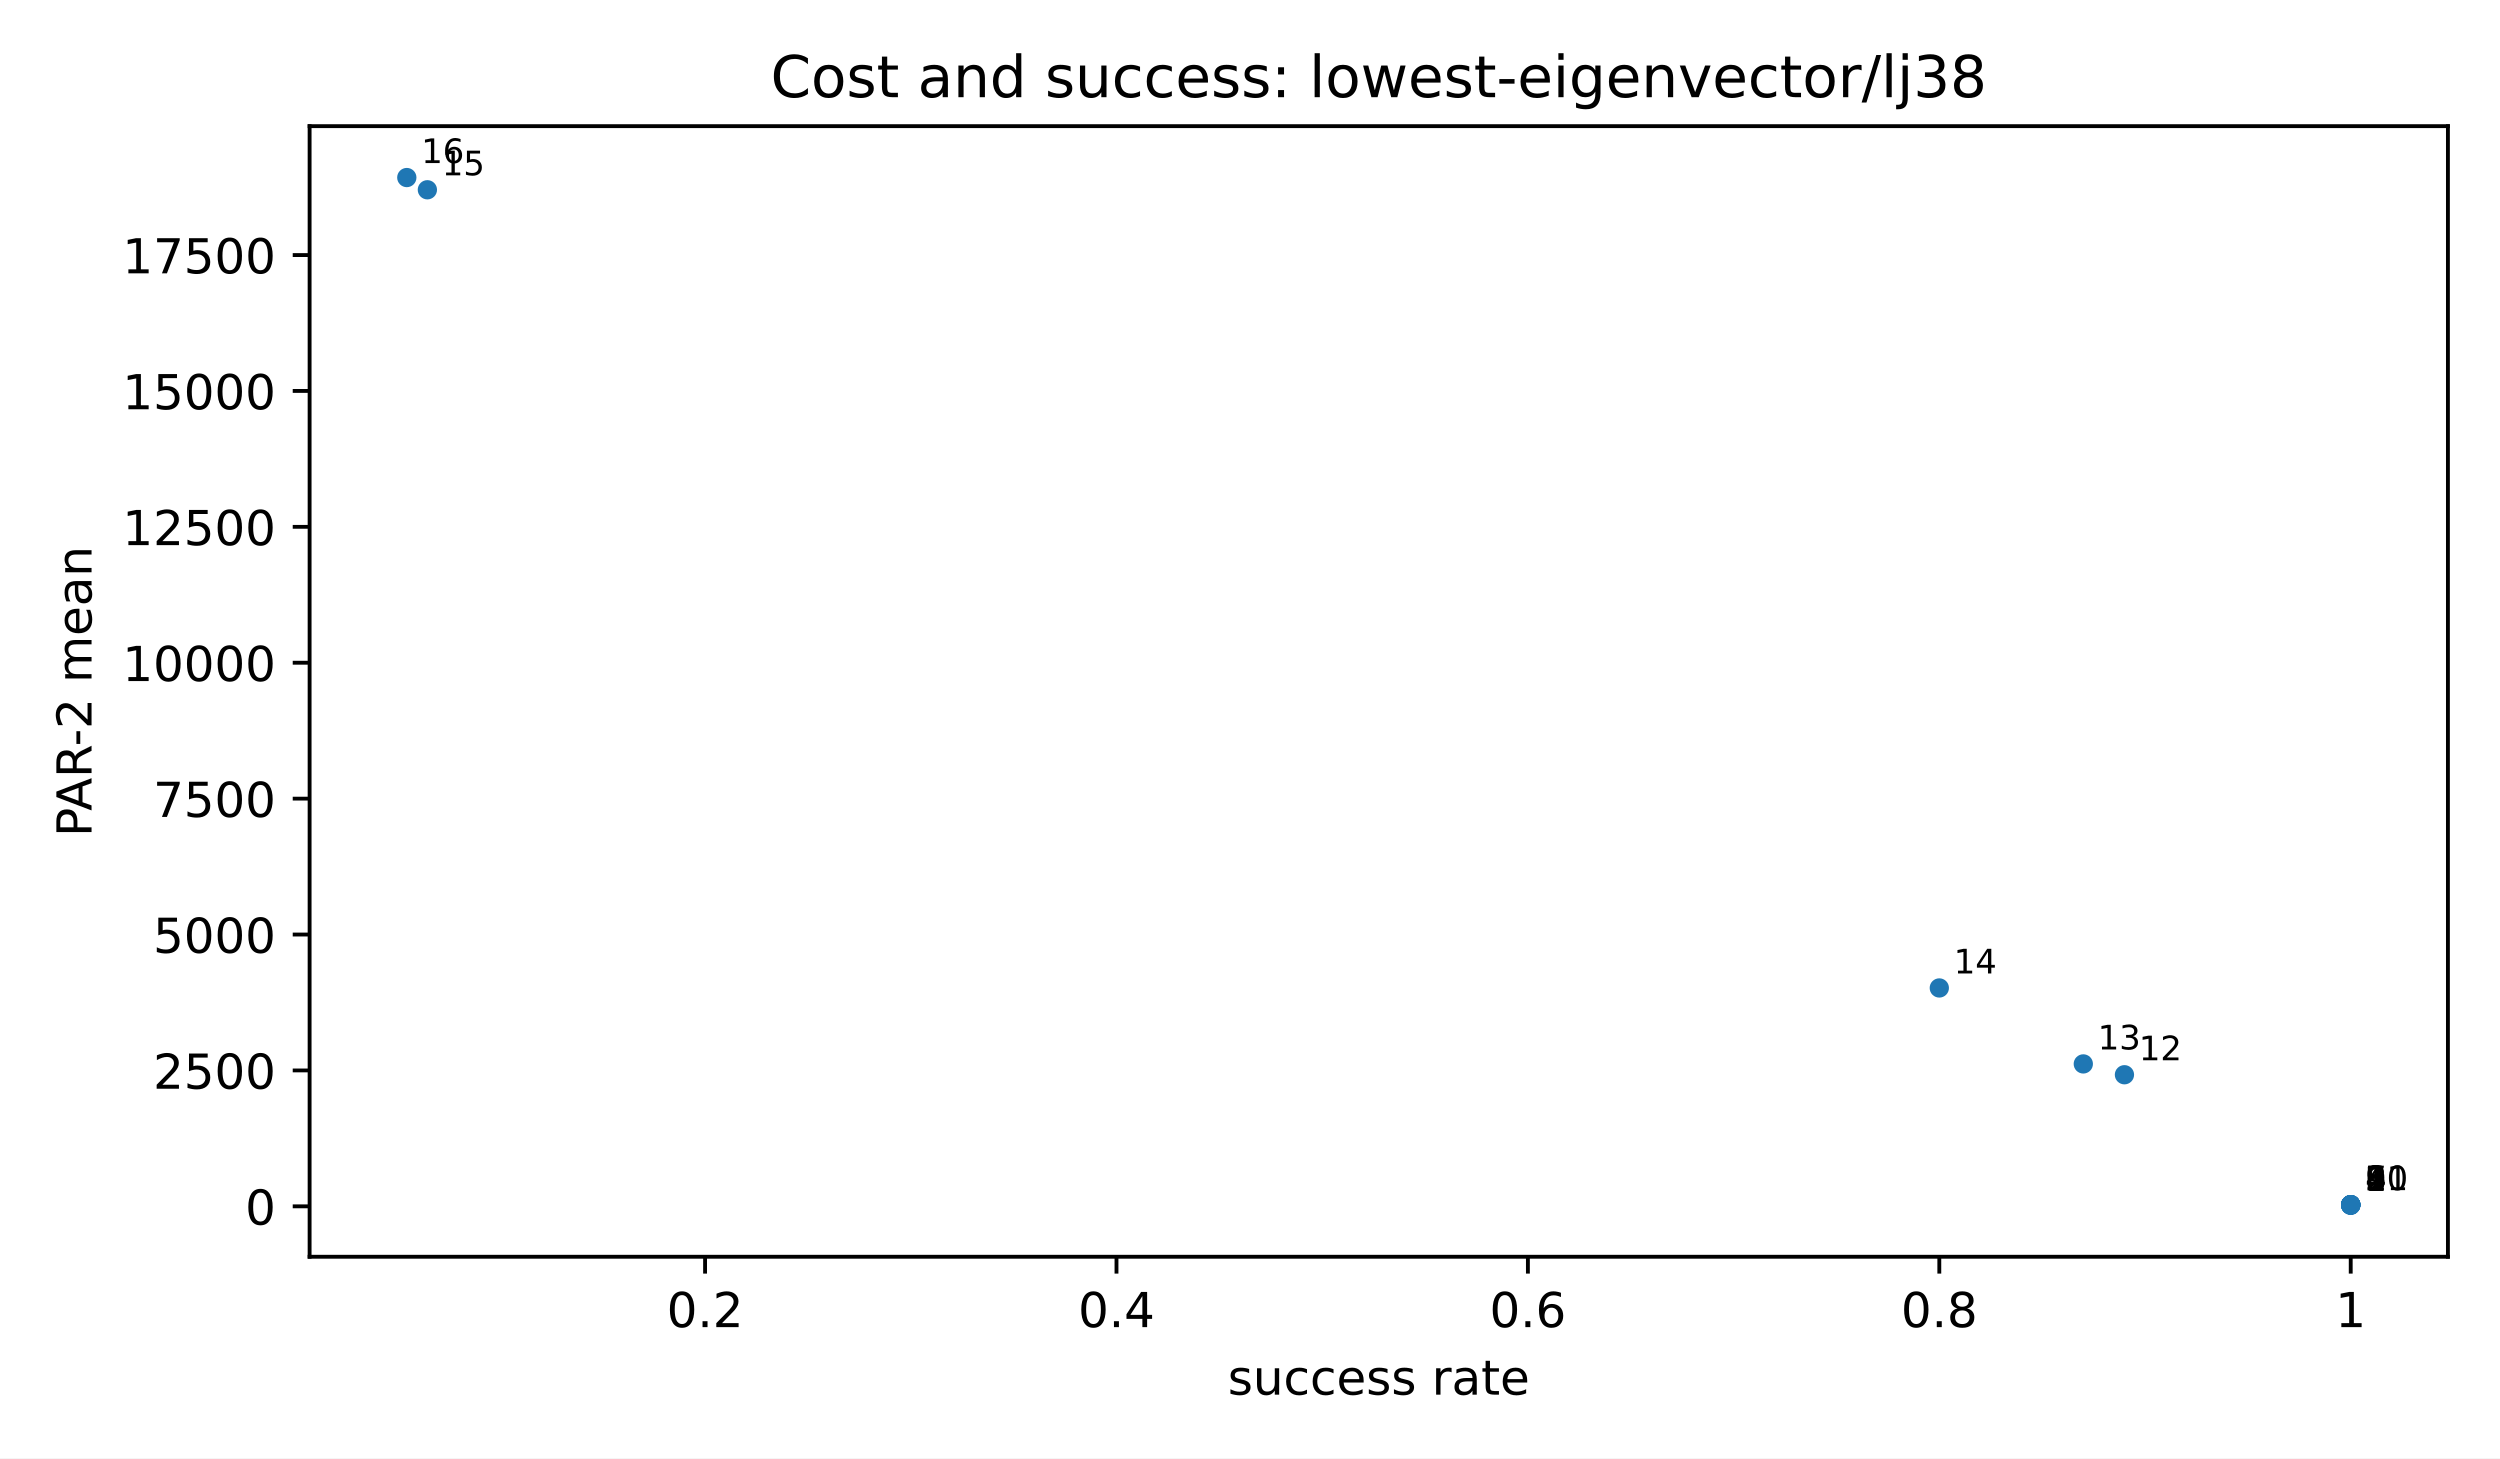
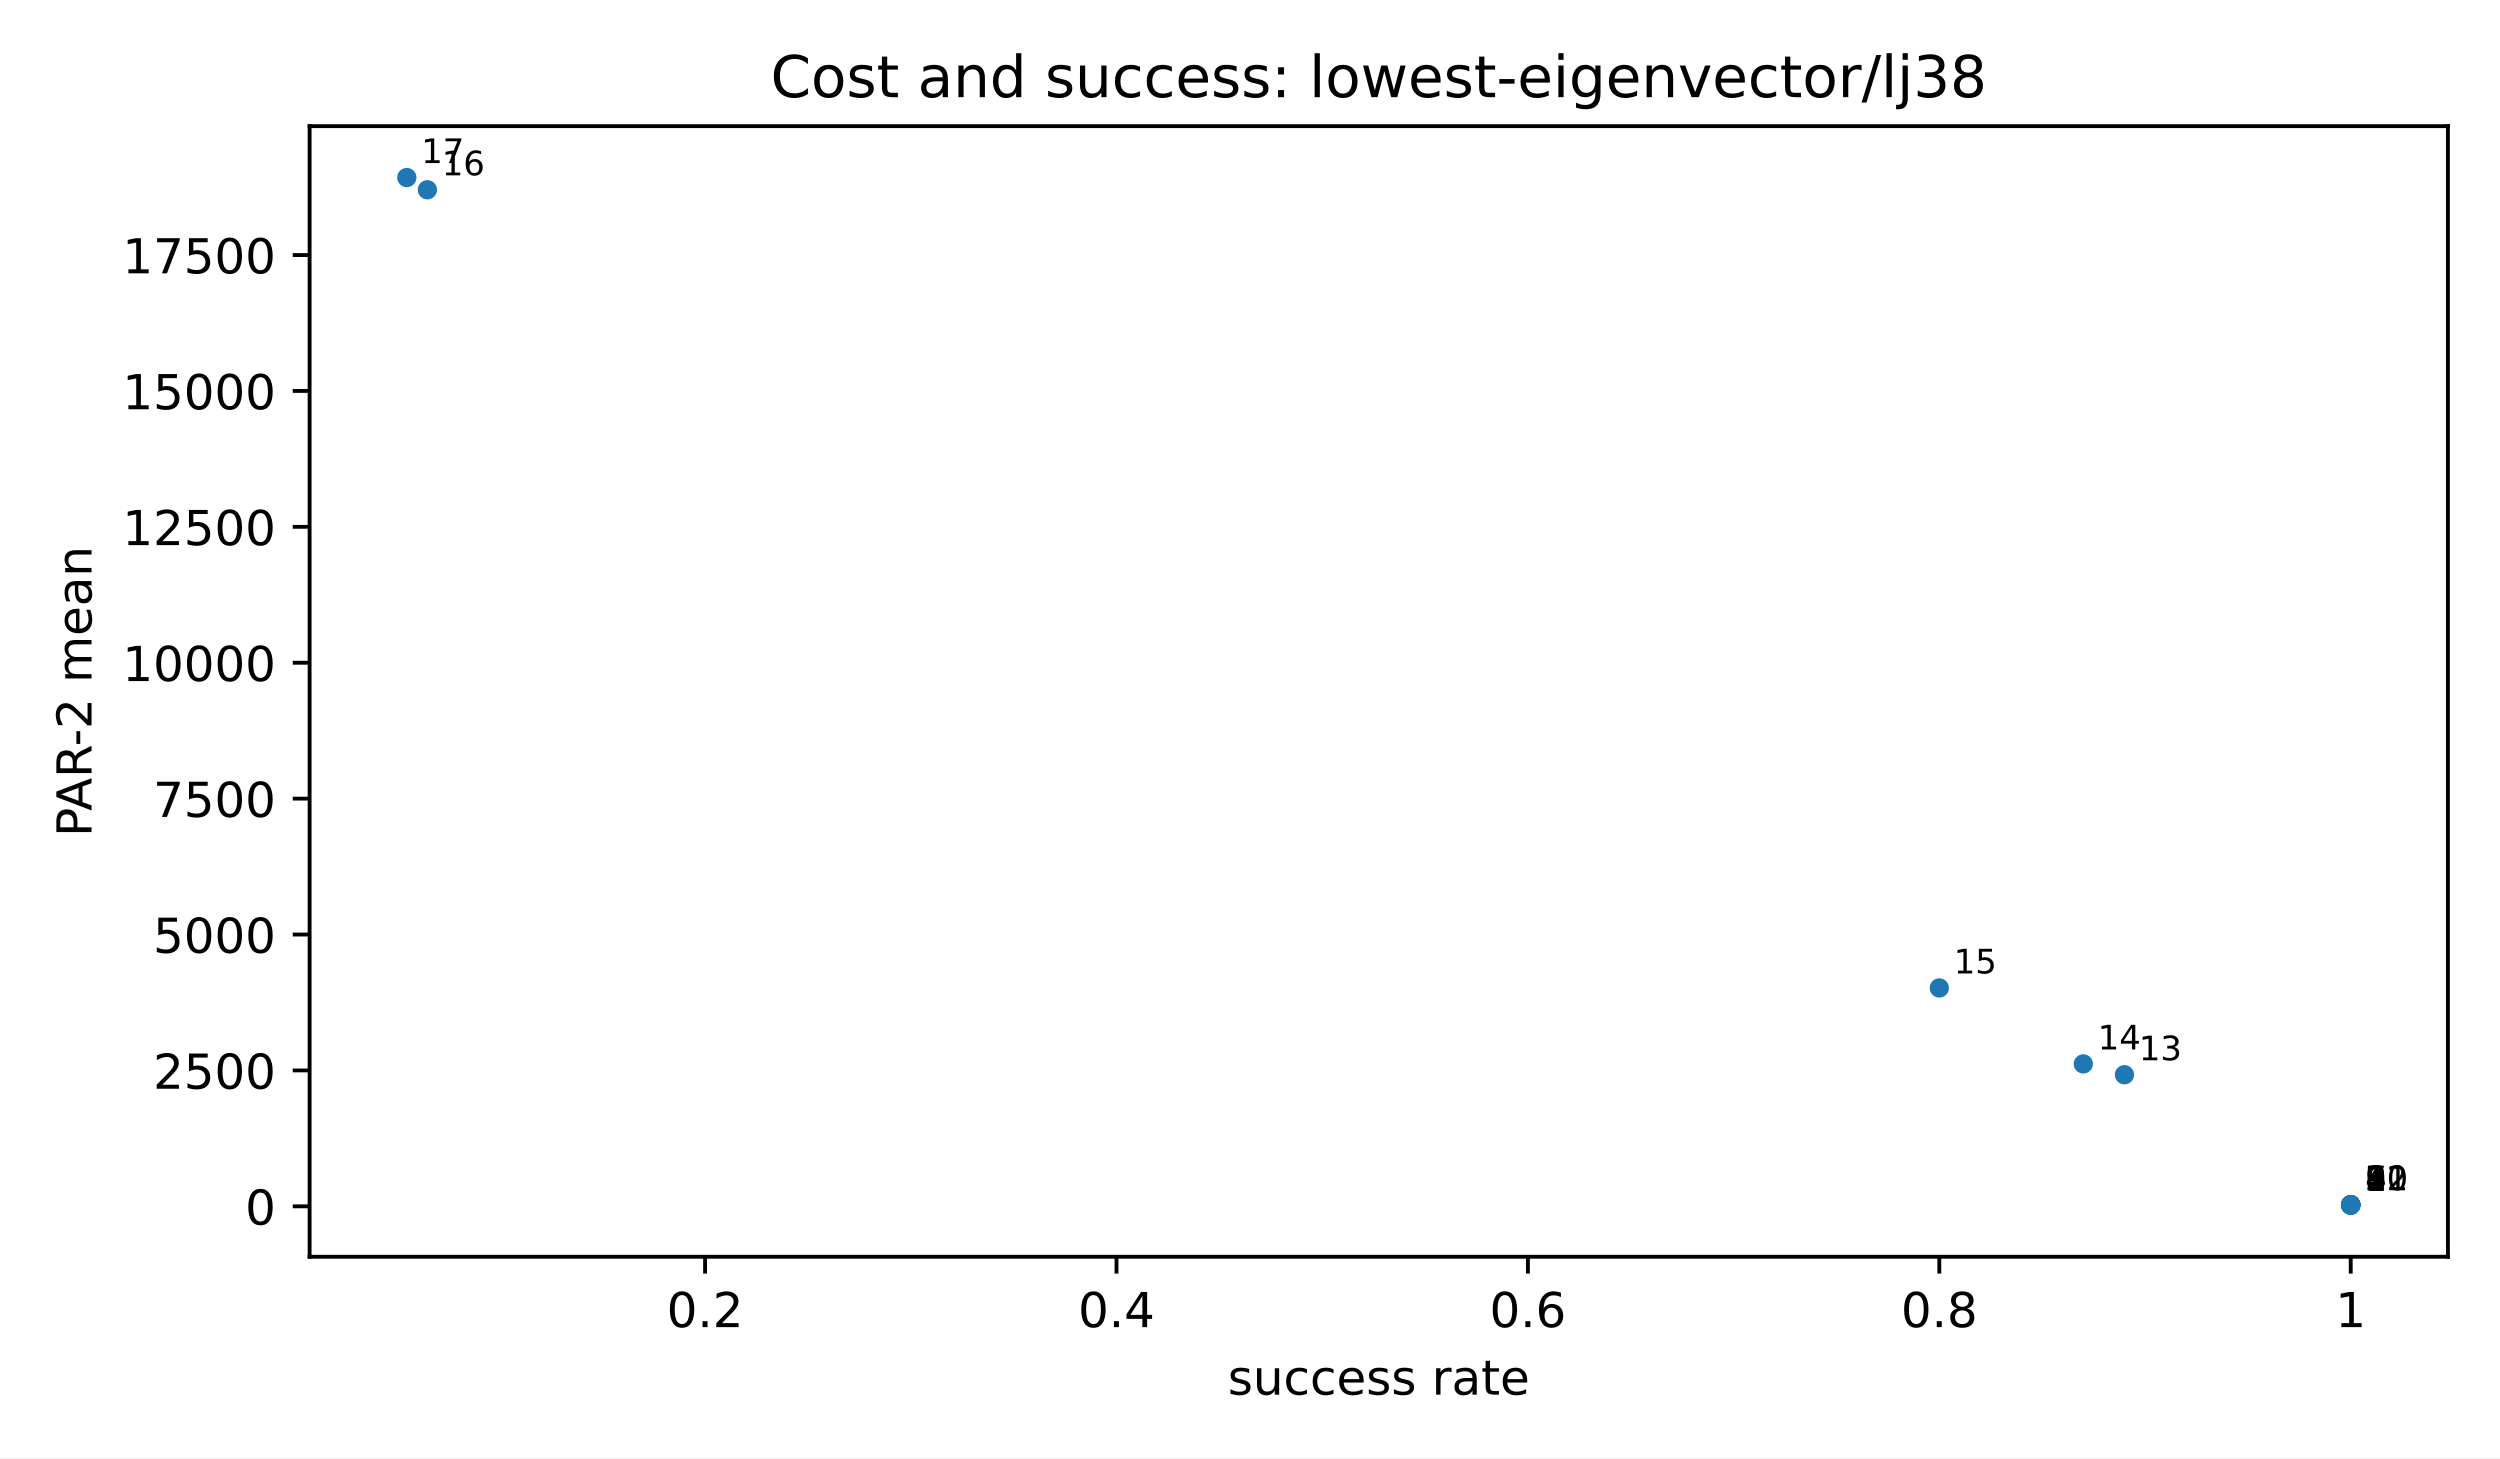
<svg xmlns="http://www.w3.org/2000/svg" xmlns:xlink="http://www.w3.org/1999/xlink" width="518.4pt" height="302.4pt" viewBox="0 0 518.4 302.4" version="1.1">
  <defs>
    <style type="text/css">*{stroke-linejoin: round; stroke-linecap: butt}</style>
  </defs>
  <g id="figure_1">
    <g id="patch_1">
      <path d="M 0 302.4  L 518.4 302.4  L 518.4 0  L 0 0  z " style="fill: #ffffff" />
    </g>
    <g id="axes_1">
      <g id="patch_2">
        <path d="M 64.2 260.6  L 507.6 260.6  L 507.6 26.16  L 64.2 26.16  z " style="fill: #ffffff" />
      </g>
      <g id="PathCollection_1">
        <defs>
          <path id="m2d8934182f" d="M 0 2  C 0.53 2 1.039 1.789 1.414 1.414  C 1.789 1.039 2 0.53 2 0  C 2 -0.53 1.789 -1.039 1.414 -1.414  C 1.039 -1.789 0.53 -2 0 -2  C -0.53 -2 -1.039 -1.789 -1.414 -1.414  C -1.789 -1.039 -2 -0.53 -2 0  C -2 0.53 -1.789 1.039 -1.414 1.414  C -1.039 1.789 -0.53 2 0 2  z " />
        </defs>
        <g clip-path="url(#p3300185fd4)">
          <use xlink:href="#m2d8934182f" x="487.445" y="249.944" style="fill: #1f77b4" />
          <use xlink:href="#m2d8934182f" x="487.445" y="249.85" style="fill: #1f77b4" />
          <use xlink:href="#m2d8934182f" x="487.445" y="249.847" style="fill: #1f77b4" />
          <use xlink:href="#m2d8934182f" x="487.445" y="249.847" style="fill: #1f77b4" />
          <use xlink:href="#m2d8934182f" x="487.445" y="249.847" style="fill: #1f77b4" />
+           <use xlink:href="#m2d8934182f" x="487.445" y="249.847" style="fill: #1f77b4" />
          <use xlink:href="#m2d8934182f" x="487.445" y="249.825" style="fill: #1f77b4" />
          <use xlink:href="#m2d8934182f" x="487.445" y="249.825" style="fill: #1f77b4" />
          <use xlink:href="#m2d8934182f" x="487.445" y="249.802" style="fill: #1f77b4" />
          <use xlink:href="#m2d8934182f" x="487.445" y="249.802" style="fill: #1f77b4" />
          <use xlink:href="#m2d8934182f" x="487.445" y="249.802" style="fill: #1f77b4" />
          <use xlink:href="#m2d8934182f" x="487.445" y="249.79" style="fill: #1f77b4" />
          <use xlink:href="#m2d8934182f" x="440.525" y="222.859" style="fill: #1f77b4" />
          <use xlink:href="#m2d8934182f" x="431.994" y="220.614" style="fill: #1f77b4" />
          <use xlink:href="#m2d8934182f" x="402.135" y="204.863" style="fill: #1f77b4" />
          <use xlink:href="#m2d8934182f" x="88.62" y="39.352" style="fill: #1f77b4" />
          <use xlink:href="#m2d8934182f" x="84.355" y="36.816" style="fill: #1f77b4" />
        </g>
      </g>
      <g id="matplotlib.axis_1">
        <g id="xtick_1">
          <g id="line2d_1">
            <defs>
              <path id="m8ea4d47d77" d="M 0 0  L 0 3.5  " style="stroke: #000000; stroke-width: 0.8" />
            </defs>
            <g>
              <use xlink:href="#m8ea4d47d77" x="146.204" y="260.6" style="stroke: #000000; stroke-width: 0.8" />
            </g>
          </g>
          <g id="text_1">
            <text style="font-size: 10px; font-family: 'DejaVu Sans', 'Bitstream Vera Sans', 'Computer Modern Sans Serif', 'Lucida Grande', 'Verdana', 'Geneva', 'Lucid', 'Arial', 'Helvetica', 'Avant Garde', sans-serif; text-anchor: middle" x="146.204" y="275.198" transform="rotate(-0 146.2045 275.1977)">0.2</text>
          </g>
        </g>
        <g id="xtick_2">
          <g id="line2d_2">
            <g>
              <use xlink:href="#m8ea4d47d77" x="231.515" y="260.6" style="stroke: #000000; stroke-width: 0.8" />
            </g>
          </g>
          <g id="text_2">
            <text style="font-size: 10px; font-family: 'DejaVu Sans', 'Bitstream Vera Sans', 'Computer Modern Sans Serif', 'Lucida Grande', 'Verdana', 'Geneva', 'Lucid', 'Arial', 'Helvetica', 'Avant Garde', sans-serif; text-anchor: middle" x="231.515" y="275.198" transform="rotate(-0 231.5147 275.1977)">0.4</text>
          </g>
        </g>
        <g id="xtick_3">
          <g id="line2d_3">
            <g>
              <use xlink:href="#m8ea4d47d77" x="316.825" y="260.6" style="stroke: #000000; stroke-width: 0.8" />
            </g>
          </g>
          <g id="text_3">
            <text style="font-size: 10px; font-family: 'DejaVu Sans', 'Bitstream Vera Sans', 'Computer Modern Sans Serif', 'Lucida Grande', 'Verdana', 'Geneva', 'Lucid', 'Arial', 'Helvetica', 'Avant Garde', sans-serif; text-anchor: middle" x="316.825" y="275.198" transform="rotate(-0 316.825 275.1977)">0.6</text>
          </g>
        </g>
        <g id="xtick_4">
          <g id="line2d_4">
            <g>
              <use xlink:href="#m8ea4d47d77" x="402.135" y="260.6" style="stroke: #000000; stroke-width: 0.8" />
            </g>
          </g>
          <g id="text_4">
            <text style="font-size: 10px; font-family: 'DejaVu Sans', 'Bitstream Vera Sans', 'Computer Modern Sans Serif', 'Lucida Grande', 'Verdana', 'Geneva', 'Lucid', 'Arial', 'Helvetica', 'Avant Garde', sans-serif; text-anchor: middle" x="402.135" y="275.198" transform="rotate(-0 402.1352 275.1977)">0.8</text>
          </g>
        </g>
        <g id="xtick_5">
          <g id="line2d_5">
            <g>
              <use xlink:href="#m8ea4d47d77" x="487.445" y="260.6" style="stroke: #000000; stroke-width: 0.8" />
            </g>
          </g>
          <g id="text_5">
            <text style="font-size: 10px; font-family: 'DejaVu Sans', 'Bitstream Vera Sans', 'Computer Modern Sans Serif', 'Lucida Grande', 'Verdana', 'Geneva', 'Lucid', 'Arial', 'Helvetica', 'Avant Garde', sans-serif; text-anchor: middle" x="487.445" y="275.198" transform="rotate(-0 487.4455 275.1977)">1</text>
          </g>
        </g>
        <g id="text_6">
          <text style="font-size: 10px; font-family: 'DejaVu Sans', 'Bitstream Vera Sans', 'Computer Modern Sans Serif', 'Lucida Grande', 'Verdana', 'Geneva', 'Lucid', 'Arial', 'Helvetica', 'Avant Garde', sans-serif; text-anchor: middle" x="285.9" y="289.198" transform="rotate(-0 285.9 289.1977)">success rate</text>
        </g>
      </g>
      <g id="matplotlib.axis_2">
        <g id="ytick_1">
          <g id="line2d_6">
            <defs>
              <path id="md659df78fa" d="M 0 0  L -3.5 0  " style="stroke: #000000; stroke-width: 0.8" />
            </defs>
            <g>
              <use xlink:href="#md659df78fa" x="64.2" y="250.144" style="stroke: #000000; stroke-width: 0.8" />
            </g>
          </g>
          <g id="text_7">
            <text style="font-size: 10px; font-family: 'DejaVu Sans', 'Bitstream Vera Sans', 'Computer Modern Sans Serif', 'Lucida Grande', 'Verdana', 'Geneva', 'Lucid', 'Arial', 'Helvetica', 'Avant Garde', sans-serif; text-anchor: end" x="57.2" y="253.943" transform="rotate(-0 57.2 253.9431)">0</text>
          </g>
        </g>
        <g id="ytick_2">
          <g id="line2d_7">
            <g>
              <use xlink:href="#md659df78fa" x="64.2" y="221.964" style="stroke: #000000; stroke-width: 0.8" />
            </g>
          </g>
          <g id="text_8">
            <text style="font-size: 10px; font-family: 'DejaVu Sans', 'Bitstream Vera Sans', 'Computer Modern Sans Serif', 'Lucida Grande', 'Verdana', 'Geneva', 'Lucid', 'Arial', 'Helvetica', 'Avant Garde', sans-serif; text-anchor: end" x="57.2" y="225.763" transform="rotate(-0 57.2 225.7633)">2500</text>
          </g>
        </g>
        <g id="ytick_3">
          <g id="line2d_8">
            <g>
              <use xlink:href="#md659df78fa" x="64.2" y="193.785" style="stroke: #000000; stroke-width: 0.8" />
            </g>
          </g>
          <g id="text_9">
            <text style="font-size: 10px; font-family: 'DejaVu Sans', 'Bitstream Vera Sans', 'Computer Modern Sans Serif', 'Lucida Grande', 'Verdana', 'Geneva', 'Lucid', 'Arial', 'Helvetica', 'Avant Garde', sans-serif; text-anchor: end" x="57.2" y="197.583" transform="rotate(-0 57.2 197.5834)">5000</text>
          </g>
        </g>
        <g id="ytick_4">
          <g id="line2d_9">
            <g>
              <use xlink:href="#md659df78fa" x="64.2" y="165.605" style="stroke: #000000; stroke-width: 0.8" />
            </g>
          </g>
          <g id="text_10">
            <text style="font-size: 10px; font-family: 'DejaVu Sans', 'Bitstream Vera Sans', 'Computer Modern Sans Serif', 'Lucida Grande', 'Verdana', 'Geneva', 'Lucid', 'Arial', 'Helvetica', 'Avant Garde', sans-serif; text-anchor: end" x="57.2" y="169.404" transform="rotate(-0 57.2 169.4036)">7500</text>
          </g>
        </g>
        <g id="ytick_5">
          <g id="line2d_10">
            <g>
              <use xlink:href="#md659df78fa" x="64.2" y="137.425" style="stroke: #000000; stroke-width: 0.8" />
            </g>
          </g>
          <g id="text_11">
            <text style="font-size: 10px; font-family: 'DejaVu Sans', 'Bitstream Vera Sans', 'Computer Modern Sans Serif', 'Lucida Grande', 'Verdana', 'Geneva', 'Lucid', 'Arial', 'Helvetica', 'Avant Garde', sans-serif; text-anchor: end" x="57.2" y="141.224" transform="rotate(-0 57.2 141.2237)">10000</text>
          </g>
        </g>
        <g id="ytick_6">
          <g id="line2d_11">
            <g>
              <use xlink:href="#md659df78fa" x="64.2" y="109.245" style="stroke: #000000; stroke-width: 0.8" />
            </g>
          </g>
          <g id="text_12">
            <text style="font-size: 10px; font-family: 'DejaVu Sans', 'Bitstream Vera Sans', 'Computer Modern Sans Serif', 'Lucida Grande', 'Verdana', 'Geneva', 'Lucid', 'Arial', 'Helvetica', 'Avant Garde', sans-serif; text-anchor: end" x="57.2" y="113.044" transform="rotate(-0 57.2 113.0439)">12500</text>
          </g>
        </g>
        <g id="ytick_7">
          <g id="line2d_12">
            <g>
              <use xlink:href="#md659df78fa" x="64.2" y="81.065" style="stroke: #000000; stroke-width: 0.8" />
            </g>
          </g>
          <g id="text_13">
            <text style="font-size: 10px; font-family: 'DejaVu Sans', 'Bitstream Vera Sans', 'Computer Modern Sans Serif', 'Lucida Grande', 'Verdana', 'Geneva', 'Lucid', 'Arial', 'Helvetica', 'Avant Garde', sans-serif; text-anchor: end" x="57.2" y="84.864" transform="rotate(-0 57.2 84.86403)">15000</text>
          </g>
        </g>
        <g id="ytick_8">
          <g id="line2d_13">
            <g>
              <use xlink:href="#md659df78fa" x="64.2" y="52.885" style="stroke: #000000; stroke-width: 0.8" />
            </g>
          </g>
          <g id="text_14">
            <text style="font-size: 10px; font-family: 'DejaVu Sans', 'Bitstream Vera Sans', 'Computer Modern Sans Serif', 'Lucida Grande', 'Verdana', 'Geneva', 'Lucid', 'Arial', 'Helvetica', 'Avant Garde', sans-serif; text-anchor: end" x="57.2" y="56.684" transform="rotate(-0 57.2 56.68418)">17500</text>
          </g>
        </g>
        <g id="text_15">
          <text style="font-size: 10px; font-family: 'DejaVu Sans', 'Bitstream Vera Sans', 'Computer Modern Sans Serif', 'Lucida Grande', 'Verdana', 'Geneva', 'Lucid', 'Arial', 'Helvetica', 'Avant Garde', sans-serif; text-anchor: middle" x="18.985" y="143.38" transform="rotate(-90 18.98516 143.38)">PAR-2 mean</text>
        </g>
      </g>
      <g id="patch_3">
        <path d="M 64.2 260.6  L 64.2 26.16  " style="fill: none; stroke: #000000; stroke-width: 0.8; stroke-linejoin: miter; stroke-linecap: square" />
      </g>
      <g id="patch_4">
        <path d="M 507.6 260.6  L 507.6 26.16  " style="fill: none; stroke: #000000; stroke-width: 0.8; stroke-linejoin: miter; stroke-linecap: square" />
      </g>
      <g id="patch_5">
        <path d="M 64.2 260.6  L 507.6 260.6  " style="fill: none; stroke: #000000; stroke-width: 0.8; stroke-linejoin: miter; stroke-linecap: square" />
      </g>
      <g id="patch_6">
        <path d="M 64.2 26.16  L 507.6 26.16  " style="fill: none; stroke: #000000; stroke-width: 0.8; stroke-linejoin: miter; stroke-linecap: square" />
      </g>
      <g id="text_16">
        <text style="font-size: 7px; font-family: 'DejaVu Sans', 'Bitstream Vera Sans', 'Computer Modern Sans Serif', 'Lucida Grande', 'Verdana', 'Geneva', 'Lucid', 'Arial', 'Helvetica', 'Avant Garde', sans-serif; text-anchor: start" x="490.445" y="246.944" transform="rotate(-0 490.4455 246.9436)">1</text>
      </g>
      <g id="text_17">
        <text style="font-size: 7px; font-family: 'DejaVu Sans', 'Bitstream Vera Sans', 'Computer Modern Sans Serif', 'Lucida Grande', 'Verdana', 'Geneva', 'Lucid', 'Arial', 'Helvetica', 'Avant Garde', sans-serif; text-anchor: start" x="490.445" y="246.85" transform="rotate(-0 490.4455 246.8499)">2</text>
      </g>
      <g id="text_18">
        <text style="font-size: 7px; font-family: 'DejaVu Sans', 'Bitstream Vera Sans', 'Computer Modern Sans Serif', 'Lucida Grande', 'Verdana', 'Geneva', 'Lucid', 'Arial', 'Helvetica', 'Avant Garde', sans-serif; text-anchor: start" x="490.445" y="246.847" transform="rotate(-0 490.4455 246.8469)">3</text>
      </g>
      <g id="text_19">
        <text style="font-size: 7px; font-family: 'DejaVu Sans', 'Bitstream Vera Sans', 'Computer Modern Sans Serif', 'Lucida Grande', 'Verdana', 'Geneva', 'Lucid', 'Arial', 'Helvetica', 'Avant Garde', sans-serif; text-anchor: start" x="490.445" y="246.847" transform="rotate(-0 490.4455 246.8469)">4</text>
      </g>
      <g id="text_20">
        <text style="font-size: 7px; font-family: 'DejaVu Sans', 'Bitstream Vera Sans', 'Computer Modern Sans Serif', 'Lucida Grande', 'Verdana', 'Geneva', 'Lucid', 'Arial', 'Helvetica', 'Avant Garde', sans-serif; text-anchor: start" x="490.445" y="246.847" transform="rotate(-0 490.4455 246.8469)">5</text>
      </g>
      <g id="text_21">
-         <text style="font-size: 7px; font-family: 'DejaVu Sans', 'Bitstream Vera Sans', 'Computer Modern Sans Serif', 'Lucida Grande', 'Verdana', 'Geneva', 'Lucid', 'Arial', 'Helvetica', 'Avant Garde', sans-serif; text-anchor: start" x="490.445" y="246.825" transform="rotate(-0 490.4455 246.8249)">6</text>
+         <text style="font-size: 7px; font-family: 'DejaVu Sans', 'Bitstream Vera Sans', 'Computer Modern Sans Serif', 'Lucida Grande', 'Verdana', 'Geneva', 'Lucid', 'Arial', 'Helvetica', 'Avant Garde', sans-serif; text-anchor: start" x="490.445" y="246.847" transform="rotate(-0 490.4455 246.8469)">6</text>
      </g>
      <g id="text_22">
        <text style="font-size: 7px; font-family: 'DejaVu Sans', 'Bitstream Vera Sans', 'Computer Modern Sans Serif', 'Lucida Grande', 'Verdana', 'Geneva', 'Lucid', 'Arial', 'Helvetica', 'Avant Garde', sans-serif; text-anchor: start" x="490.445" y="246.825" transform="rotate(-0 490.4455 246.8249)">7</text>
      </g>
      <g id="text_23">
-         <text style="font-size: 7px; font-family: 'DejaVu Sans', 'Bitstream Vera Sans', 'Computer Modern Sans Serif', 'Lucida Grande', 'Verdana', 'Geneva', 'Lucid', 'Arial', 'Helvetica', 'Avant Garde', sans-serif; text-anchor: start" x="490.445" y="246.802" transform="rotate(-0 490.4455 246.8021)">8</text>
+         <text style="font-size: 7px; font-family: 'DejaVu Sans', 'Bitstream Vera Sans', 'Computer Modern Sans Serif', 'Lucida Grande', 'Verdana', 'Geneva', 'Lucid', 'Arial', 'Helvetica', 'Avant Garde', sans-serif; text-anchor: start" x="490.445" y="246.825" transform="rotate(-0 490.4455 246.8249)">8</text>
      </g>
      <g id="text_24">
        <text style="font-size: 7px; font-family: 'DejaVu Sans', 'Bitstream Vera Sans', 'Computer Modern Sans Serif', 'Lucida Grande', 'Verdana', 'Geneva', 'Lucid', 'Arial', 'Helvetica', 'Avant Garde', sans-serif; text-anchor: start" x="490.445" y="246.802" transform="rotate(-0 490.4455 246.8021)">9</text>
      </g>
      <g id="text_25">
        <text style="font-size: 7px; font-family: 'DejaVu Sans', 'Bitstream Vera Sans', 'Computer Modern Sans Serif', 'Lucida Grande', 'Verdana', 'Geneva', 'Lucid', 'Arial', 'Helvetica', 'Avant Garde', sans-serif; text-anchor: start" x="490.445" y="246.802" transform="rotate(-0 490.4455 246.8021)">10</text>
      </g>
      <g id="text_26">
-         <text style="font-size: 7px; font-family: 'DejaVu Sans', 'Bitstream Vera Sans', 'Computer Modern Sans Serif', 'Lucida Grande', 'Verdana', 'Geneva', 'Lucid', 'Arial', 'Helvetica', 'Avant Garde', sans-serif; text-anchor: start" x="490.445" y="246.79" transform="rotate(-0 490.4455 246.7903)">11</text>
+         <text style="font-size: 7px; font-family: 'DejaVu Sans', 'Bitstream Vera Sans', 'Computer Modern Sans Serif', 'Lucida Grande', 'Verdana', 'Geneva', 'Lucid', 'Arial', 'Helvetica', 'Avant Garde', sans-serif; text-anchor: start" x="490.445" y="246.802" transform="rotate(-0 490.4455 246.8021)">11</text>
      </g>
      <g id="text_27">
-         <text style="font-size: 7px; font-family: 'DejaVu Sans', 'Bitstream Vera Sans', 'Computer Modern Sans Serif', 'Lucida Grande', 'Verdana', 'Geneva', 'Lucid', 'Arial', 'Helvetica', 'Avant Garde', sans-serif; text-anchor: start" x="443.525" y="219.859" transform="rotate(-0 443.5248 219.8594)">12</text>
+         <text style="font-size: 7px; font-family: 'DejaVu Sans', 'Bitstream Vera Sans', 'Computer Modern Sans Serif', 'Lucida Grande', 'Verdana', 'Geneva', 'Lucid', 'Arial', 'Helvetica', 'Avant Garde', sans-serif; text-anchor: start" x="490.445" y="246.79" transform="rotate(-0 490.4455 246.7903)">12</text>
      </g>
      <g id="text_28">
-         <text style="font-size: 7px; font-family: 'DejaVu Sans', 'Bitstream Vera Sans', 'Computer Modern Sans Serif', 'Lucida Grande', 'Verdana', 'Geneva', 'Lucid', 'Arial', 'Helvetica', 'Avant Garde', sans-serif; text-anchor: start" x="434.994" y="217.614" transform="rotate(-0 434.9938 217.6137)">13</text>
+         <text style="font-size: 7px; font-family: 'DejaVu Sans', 'Bitstream Vera Sans', 'Computer Modern Sans Serif', 'Lucida Grande', 'Verdana', 'Geneva', 'Lucid', 'Arial', 'Helvetica', 'Avant Garde', sans-serif; text-anchor: start" x="443.525" y="219.859" transform="rotate(-0 443.5248 219.8594)">13</text>
      </g>
      <g id="text_29">
-         <text style="font-size: 7px; font-family: 'DejaVu Sans', 'Bitstream Vera Sans', 'Computer Modern Sans Serif', 'Lucida Grande', 'Verdana', 'Geneva', 'Lucid', 'Arial', 'Helvetica', 'Avant Garde', sans-serif; text-anchor: start" x="405.135" y="201.863" transform="rotate(-0 405.1352 201.8633)">14</text>
+         <text style="font-size: 7px; font-family: 'DejaVu Sans', 'Bitstream Vera Sans', 'Computer Modern Sans Serif', 'Lucida Grande', 'Verdana', 'Geneva', 'Lucid', 'Arial', 'Helvetica', 'Avant Garde', sans-serif; text-anchor: start" x="434.994" y="217.614" transform="rotate(-0 434.9938 217.6137)">14</text>
      </g>
      <g id="text_30">
-         <text style="font-size: 7px; font-family: 'DejaVu Sans', 'Bitstream Vera Sans', 'Computer Modern Sans Serif', 'Lucida Grande', 'Verdana', 'Geneva', 'Lucid', 'Arial', 'Helvetica', 'Avant Garde', sans-serif; text-anchor: start" x="91.62" y="36.352" transform="rotate(-0 91.62006 36.35187)">15</text>
+         <text style="font-size: 7px; font-family: 'DejaVu Sans', 'Bitstream Vera Sans', 'Computer Modern Sans Serif', 'Lucida Grande', 'Verdana', 'Geneva', 'Lucid', 'Arial', 'Helvetica', 'Avant Garde', sans-serif; text-anchor: start" x="405.135" y="201.863" transform="rotate(-0 405.1352 201.8633)">15</text>
      </g>
      <g id="text_31">
-         <text style="font-size: 7px; font-family: 'DejaVu Sans', 'Bitstream Vera Sans', 'Computer Modern Sans Serif', 'Lucida Grande', 'Verdana', 'Geneva', 'Lucid', 'Arial', 'Helvetica', 'Avant Garde', sans-serif; text-anchor: start" x="87.355" y="33.816" transform="rotate(-0 87.35455 33.81636)">16</text>
+         <text style="font-size: 7px; font-family: 'DejaVu Sans', 'Bitstream Vera Sans', 'Computer Modern Sans Serif', 'Lucida Grande', 'Verdana', 'Geneva', 'Lucid', 'Arial', 'Helvetica', 'Avant Garde', sans-serif; text-anchor: start" x="91.62" y="36.352" transform="rotate(-0 91.62006 36.35187)">16</text>
      </g>
      <g id="text_32">
+         <text style="font-size: 7px; font-family: 'DejaVu Sans', 'Bitstream Vera Sans', 'Computer Modern Sans Serif', 'Lucida Grande', 'Verdana', 'Geneva', 'Lucid', 'Arial', 'Helvetica', 'Avant Garde', sans-serif; text-anchor: start" x="87.355" y="33.816" transform="rotate(-0 87.35455 33.81636)">17</text>
+       </g>
+       <g id="text_33">
        <text style="font-size: 12px; font-family: 'DejaVu Sans', 'Bitstream Vera Sans', 'Computer Modern Sans Serif', 'Lucida Grande', 'Verdana', 'Geneva', 'Lucid', 'Arial', 'Helvetica', 'Avant Garde', sans-serif; text-anchor: middle" x="285.9" y="20.16" transform="rotate(-0 285.9 20.16)">Cost and success: lowest-eigenvector/lj38</text>
      </g>
    </g>
  </g>
  <defs>
    <clipPath id="p3300185fd4">
      <rect x="64.2" y="26.16" width="443.4" height="234.44" />
    </clipPath>
  </defs>
</svg>
